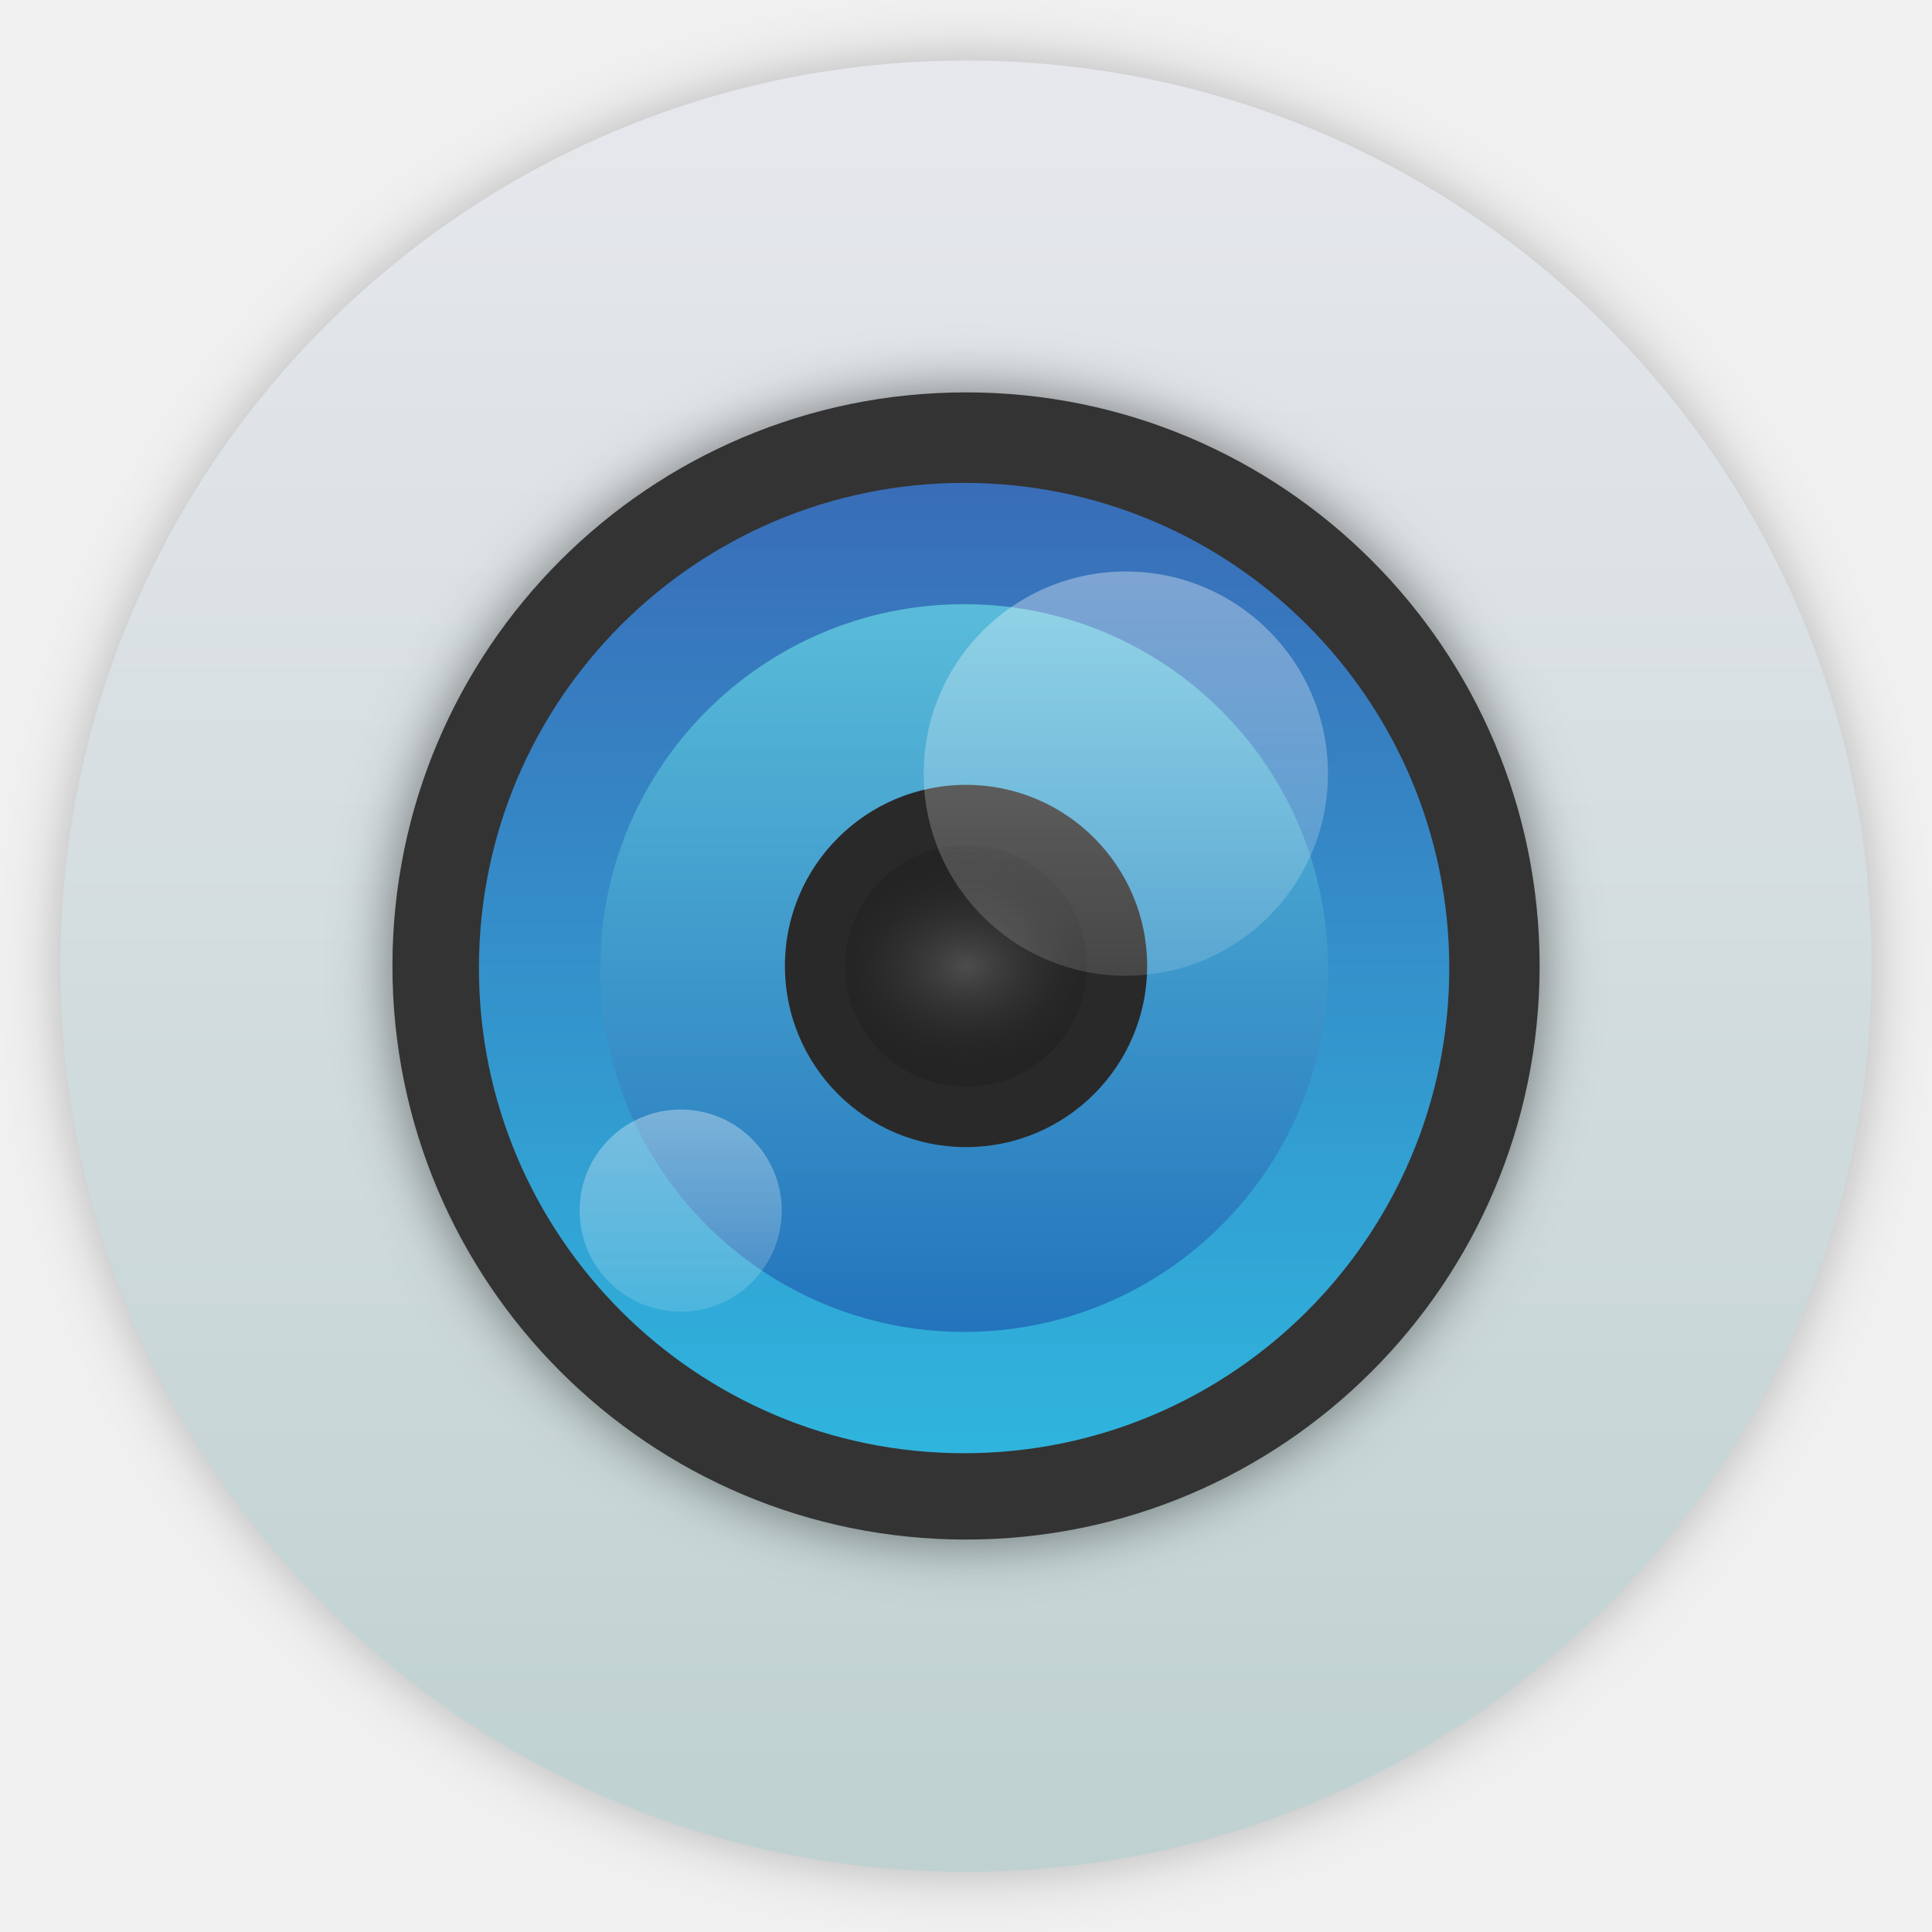
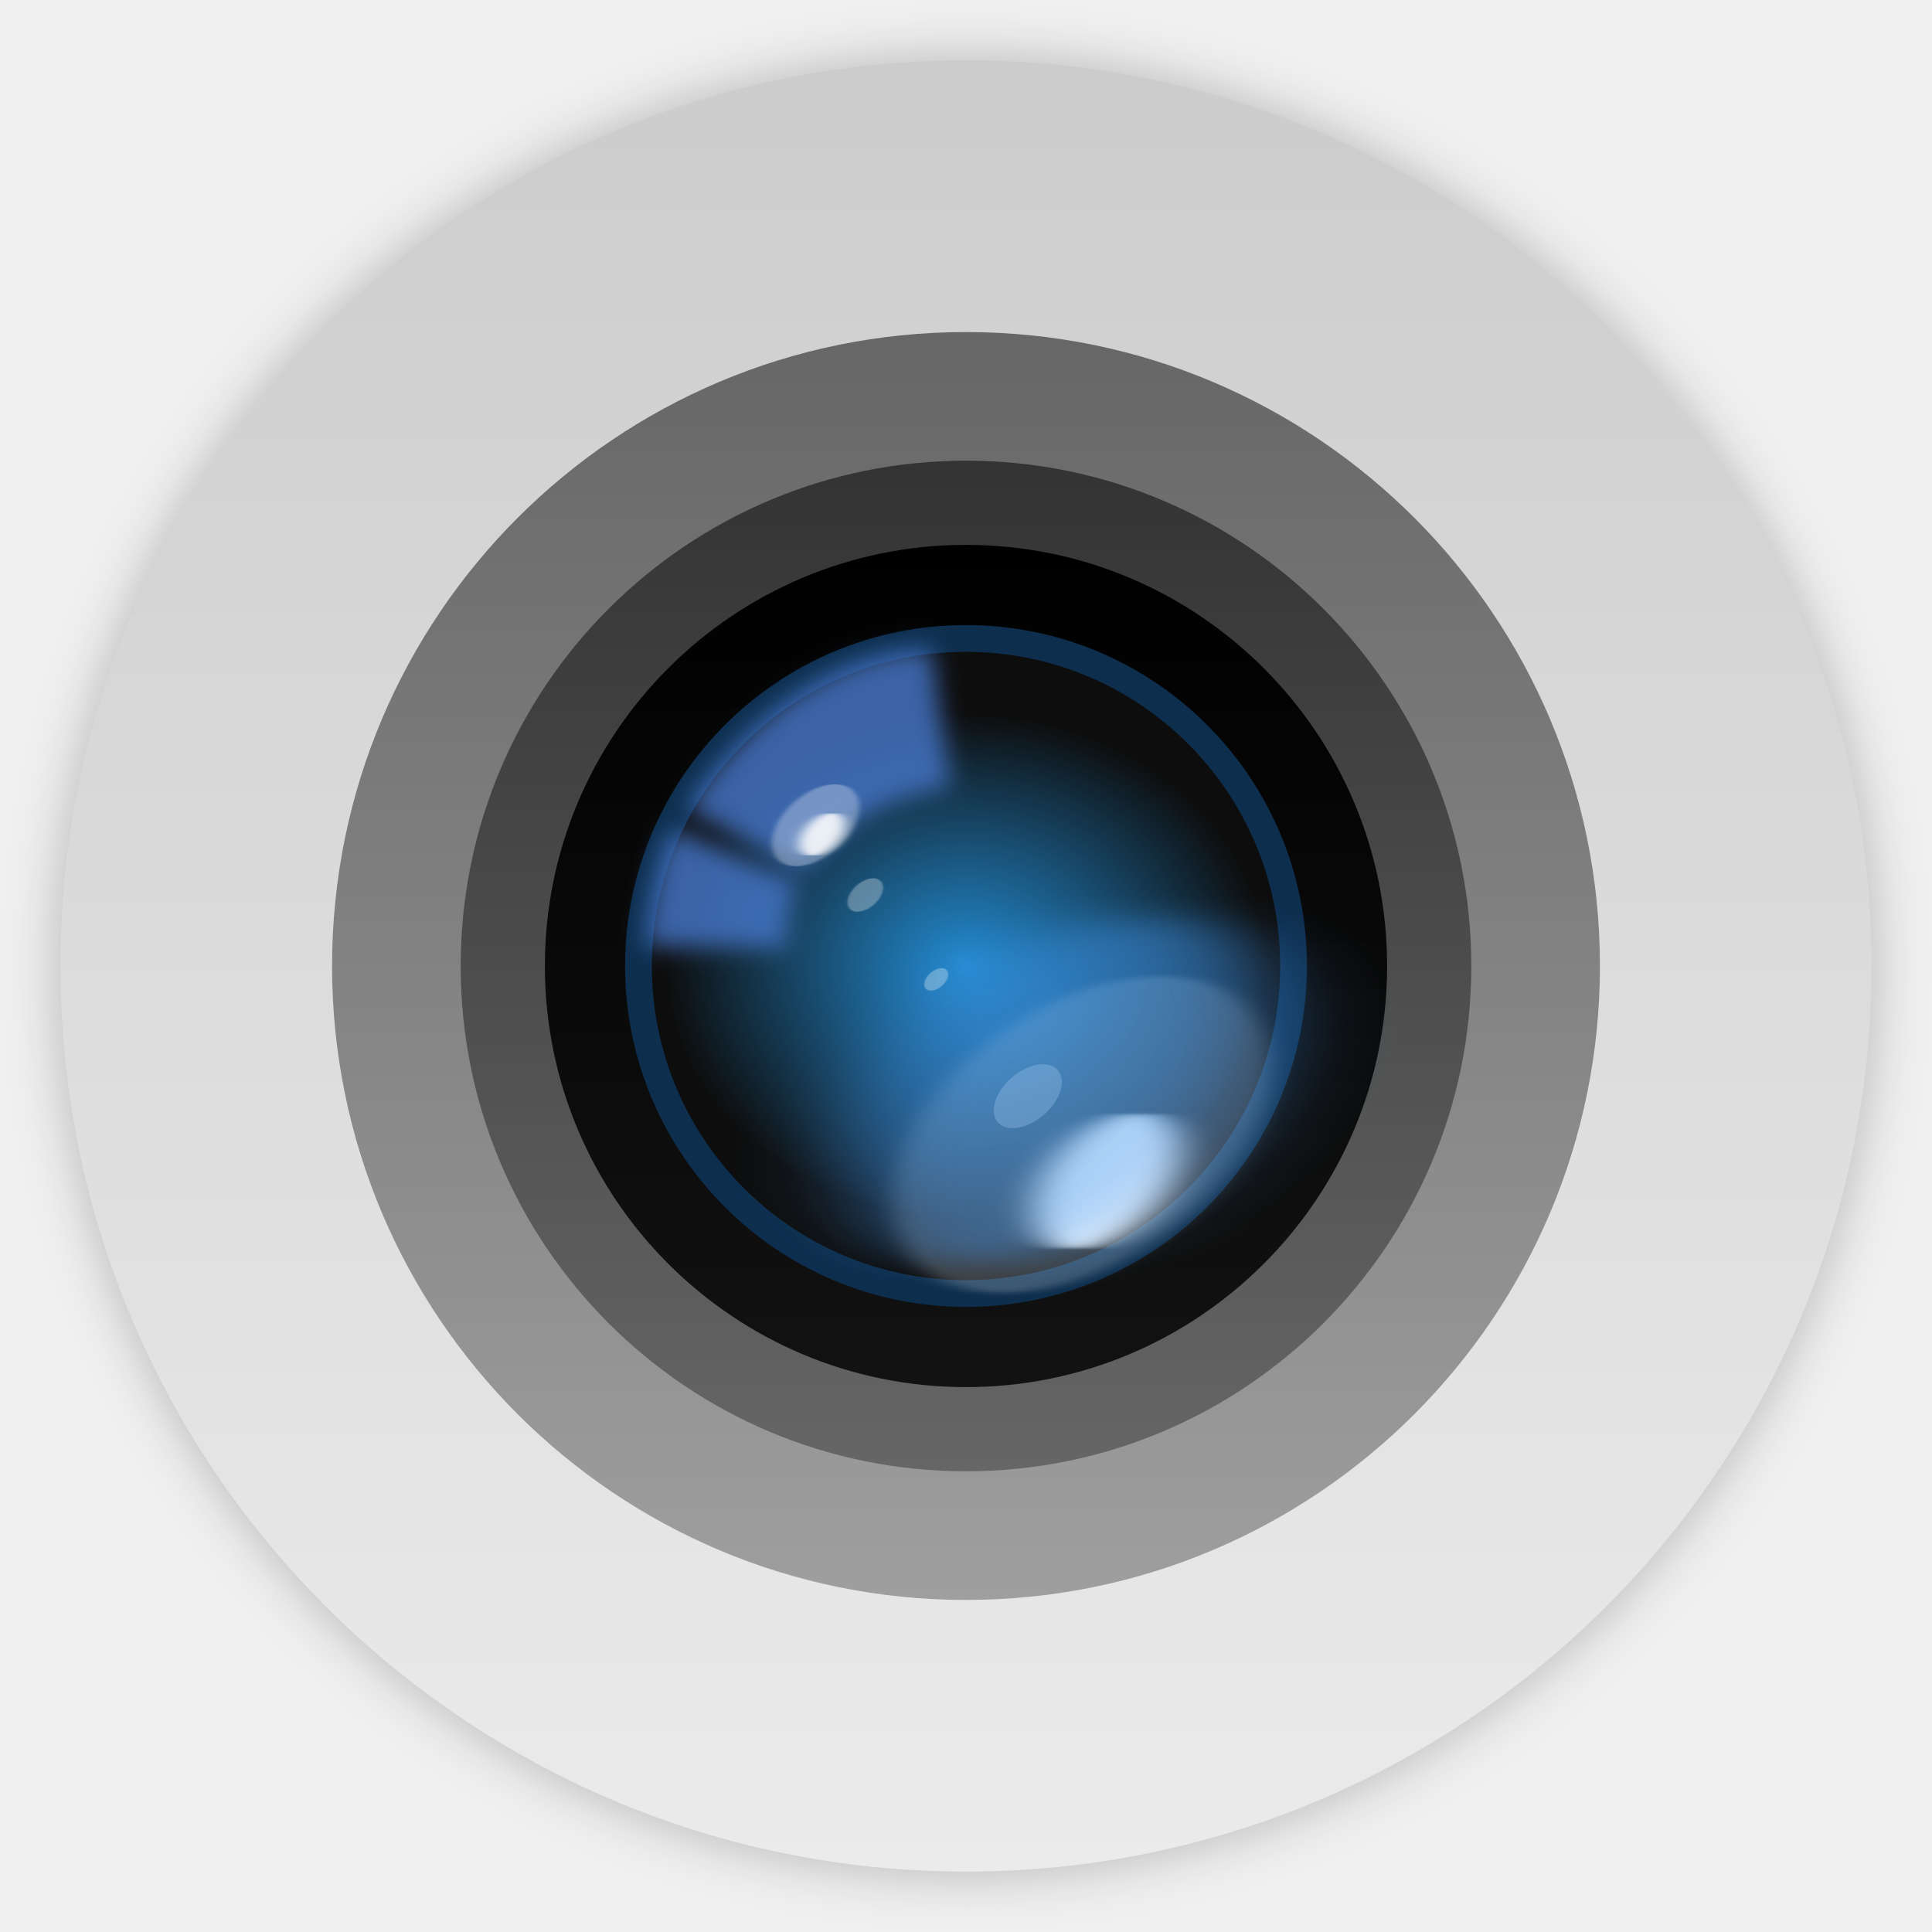
<svg xmlns="http://www.w3.org/2000/svg" width="64" height="64" version="1.1">
  <defs>
-     <linearGradient id="e" x1="99.036" x2="99.036" y1="-.505" y2="199.84" gradientTransform="matrix(.3 0 0 .3 2 2.0051)" gradientUnits="userSpaceOnUse">
-       <stop stop-color="#e7e8ed" offset="0" />
-       <stop stop-color="#bfd1d1" offset="1" />
+     <filter id="o" x="-.036" y="-.036" width="1.072" height="1.072" color-interpolation-filters="sRGB">
+       <feGaussianBlur stdDeviation="0.341" />
+     </filter>
+     <linearGradient id="l" x1="8.467" x2="8.467" y1="-2.92" y2="19.84" gradientTransform="matrix(2.6361 0 0 2.6361 9.6807 9.6985)" gradientUnits="userSpaceOnUse">
+       <stop stop-color="#ccc" offset="0" />
+       <stop stop-color="#ebebeb" offset="1" />
    </linearGradient>
-     <linearGradient id="a" x1="23.487" x2="23.487" y1="15.18" y2="32.913" gradientTransform="matrix(1.3393 0 0 1.3393 -.20536 -.075313)" gradientUnits="userSpaceOnUse">
-       <stop stop-color="#59bbd9" offset="0" />
-       <stop stop-color="#2374bc" offset="1" />
+     <linearGradient id="e-3" x1="8.467" x2="8.467" y1="280.6" y2="296.47" gradientTransform="matrix(2.6678 0 0 2.6678 9.4118 -737.77)" gradientUnits="userSpaceOnUse">
+       <stop stop-color="#666" offset="0" />
+       <stop stop-color="#9f9f9f" offset="1" />
    </linearGradient>
-     <linearGradient id="b" x1="520" x2="520" y1="272.36" y2="792.36" gradientTransform="matrix(.0625 0 0 .0625 0 -1.7676)" gradientUnits="userSpaceOnUse">
-       <stop stop-color="#396bb7" offset="0" />
-       <stop stop-color="#2fb4dd" offset="1" />
+     <linearGradient id="d-6" x1="8.467" x2="8.467" y1="282.18" y2="294.88" gradientTransform="matrix(2.6361 0 0 2.6361 9.6807 -728.6)" gradientUnits="userSpaceOnUse">
+       <stop stop-color="#333" offset="0" />
+       <stop stop-color="#666" offset="1" />
    </linearGradient>
-     <filter id="f" x="-.036" y="-.036" width="1.072" height="1.072" color-interpolation-filters="sRGB">
-       <feGaussianBlur stdDeviation="14.344" />
+     <linearGradient id="c-7" x1="8.467" x2="8.467" y1="283.24" y2="293.82" gradientTransform="matrix(2.6361 0 0 2.6361 9.6807 -728.6)" gradientUnits="userSpaceOnUse">
+       <stop offset="0" />
+       <stop stop-color="#121212" offset="1" />
+     </linearGradient>
+     <radialGradient id="b-5" cx="-136.99" cy="198.65" r="38.5" gradientTransform="matrix(.25886 0 0 .2174 67.459 -11.18)" gradientUnits="userSpaceOnUse">
+       <stop stop-color="#2592db" stop-opacity=".941" offset="0" />
+       <stop stop-color="#0d0d0d" offset="1" />
+     </radialGradient>
+     <filter id="n" x="-.11" y="-.13" width="1.22" height="1.26" color-interpolation-filters="sRGB">
+       <feGaussianBlur stdDeviation="0.152" />
    </filter>
-     <radialGradient id="c" cx="24.047" cy="23.949" r="2.987" gradientTransform="matrix(2.1722 -3.9662e-7 3.0039e-7 1.6452 -20.233 -7.4007)" gradientUnits="userSpaceOnUse">
-       <stop stop-color="#4d4d4d" offset="0" />
-       <stop stop-opacity="0" offset="1" />
-     </radialGradient>
-     <linearGradient id="g" x1="596.38" x2="596.38" y1="331.99" y2="545.43" gradientTransform="matrix(.062745 0 0 .062745 -.12549 -1.9)" gradientUnits="userSpaceOnUse">
-       <stop stop-color="#fff" offset="0" />
-       <stop stop-color="#fff" stop-opacity=".392" offset="1" />
-     </linearGradient>
-     <linearGradient id="d" x1="361.36" x2="361.36" y1="616.07" y2="722.79" gradientTransform="matrix(.062745 0 0 .062745 -.12549 -1.9)" gradientUnits="userSpaceOnUse">
-       <stop stop-color="#fff" offset="0" />
-       <stop stop-color="#fff" stop-opacity=".392" offset="1" />
-     </linearGradient>
-     <filter id="h" x="-.06" y="-.06" width="1.12" height="1.12" color-interpolation-filters="sRGB">
-       <feGaussianBlur stdDeviation="0.95" />
+     <filter id="m" x="-.19" y="-.243" width="1.38" height="1.486" color-interpolation-filters="sRGB">
+       <feGaussianBlur stdDeviation="0.152" />
+     </filter>
+     <filter id="g-6" x="-.058" y="-.062" width="1.116" height="1.124" color-interpolation-filters="sRGB">
+       <feGaussianBlur stdDeviation="0.128" />
+     </filter>
+     <filter id="a-2" x="-.062" y="-.067" width="1.125" height="1.133" color-interpolation-filters="sRGB">
+       <feGaussianBlur stdDeviation="0.086" />
+     </filter>
+     <filter id="i" x="-.055" y="-.066" width="1.111" height="1.131" color-interpolation-filters="sRGB">
+       <feGaussianBlur stdDeviation="0.762" />
+     </filter>
+     <filter id="j" x="-.012" y="-.012" width="1.023" height="1.025" color-interpolation-filters="sRGB">
+       <feGaussianBlur stdDeviation="0.03" />
+     </filter>
+     <filter id="k" x="-.233" y="-.248" width="1.465" height="1.496" color-interpolation-filters="sRGB">
+       <feGaussianBlur stdDeviation="1.061" />
+     </filter>
+     <filter id="f-9" x="-.196" y="-.309" width="1.393" height="1.617" color-interpolation-filters="sRGB">
+       <feGaussianBlur stdDeviation="2.988" />
+     </filter>
+     <filter id="h-1" x="-.233" y="-.248" width="1.465" height="1.496" color-interpolation-filters="sRGB">
+       <feGaussianBlur stdDeviation="0.512" />
    </filter>
  </defs>
-   <circle transform="matrix(.062745 0 0 .062745 -.12549 -1.9)" cx="512" cy="540.36" r="478.12" color="#000000" filter="url(#f)" opacity=".25" stroke-width="15.938" />
-   <circle cx="32" cy="32.005" r="30" color="#000000" fill="url(#e)" />
-   <circle cx="32.001" cy="31.999" r="19.001" filter="url(#h)" opacity=".5" stroke-width="21.346" />
-   <circle cx="32.001" cy="31.999" r="19.001" fill="#333" stroke-width="21.346" />
-   <circle cx="31.937" cy="32.068" r="16.072" fill="url(#b)" stroke-width="21.345" />
-   <g stroke-width="21.346">
-     <circle cx="31.938" cy="32.068" r="12.054" fill="url(#a)" />
-     <circle cx="32.001" cy="31.999" r="6" fill="#292929" />
-     <circle cx="32.001" cy="31.999" r="4" fill="url(#c)" />
-   </g>
-   <circle cx="37.294" cy="25.627" r="6.696" fill="url(#g)" opacity=".35" stroke-width="21.345" />
-   <circle cx="22.548" cy="40.103" r="3.348" fill="url(#d)" opacity=".35" stroke-width="21.345" />
+   <circle transform="matrix(2.6361 0 0 2.6361 9.6807 9.6985)" cx="8.467" cy="8.46" r="11.38" filter="url(#o)" opacity=".25" stroke-width="1.434" />
+   <circle cx="32" cy="32" r="29.999" fill="url(#l)" stroke-width="3.78" />
+   <circle cx="32" cy="32" r="21" fill="url(#e-3)" stroke-width="3.78" />
+   <circle cx="32" cy="32" r="16.739" fill="url(#d-6)" stroke-width="3.78" />
+   <circle cx="32" cy="32" r="13.95" fill="url(#c-7)" stroke-width="3.78" />
+   <circle cx="32" cy="32" r="10.85" fill="url(#b-5)" stroke="#0d2e4d" stroke-linecap="round" stroke-linejoin="round" stroke-width=".887" />
+   <path transform="matrix(2.6361 0 0 2.6361 9.6807 9.6985)" d="m4.945 6.47 1.465 0.81s0.458-0.477 0.772-0.686c0.348-0.231 1.105-0.416 1.093-0.36l-0.241-1.762s-1.621-0.161-3.088 1.998z" fill="#4678cc" filter="url(#n)" opacity=".8" stroke-width="1.434" />
+   <path transform="matrix(2.6361 0 0 2.6361 9.6807 9.6985)" d="m4.788 6.73 1.565 0.695s-0.088 0.202-0.123 0.421c-0.032 0.201 0.004 0.386 0.004 0.386l-1.806-0.018s0.072-1.036 0.36-1.484z" fill="#4678cc" filter="url(#m)" opacity=".8" stroke-width="1.434" />
+   <ellipse transform="matrix(.41342 -.35828 .35828 .41342 105.31 -73.049)" cx="-228.33" cy="44.944" rx="3.083" ry="1.903" fill="#fff" fill-opacity=".3" filter="url(#g-6)" stroke-width="1.434" />
+   <ellipse transform="matrix(.27128 -.23509 .23509 .27128 78.515 -37.857)" cx="-228.1" cy="51.166" rx="1.918" ry="1.184" fill="#fff" fill-opacity=".3" filter="url(#a-2)" stroke-width="1.434" />
+   <ellipse transform="matrix(.31299 -.20937 .20937 .31299 81.926 -43.868)" cx="-222.03" cy="111.72" rx="18.419" ry="11.368" fill="#fff" filter="url(#i)" opacity=".2" stroke-width="1.434" />
+   <ellipse transform="matrix(.27128 -.23509 .23509 .27128 80.234 -39.36)" cx="-235.29" cy="75.046" rx="3.667" ry="2.263" fill="#fff" fill-opacity=".3" filter="url(#j)" stroke-width="1.434" />
+   <ellipse transform="matrix(.33012 -.2861 .2861 .33012 88.548 -57.18)" cx="-234.21" cy="88.759" rx="6.386" ry="3.941" fill="#fff" filter="url(#k)" stroke-width="1.434" />
+   <ellipse transform="matrix(.37027 -.21831 .21831 .37027 93.117 -53.7)" cx="-222.03" cy="111.72" rx="18.419" ry="11.368" fill="#4397ee" filter="url(#f-9)" opacity=".45" stroke-width="1.434" />
+   <ellipse transform="matrix(.21438 -.18578 .18578 .21438 67.831 -24.413)" cx="-228.33" cy="44.944" rx="3.083" ry="1.903" fill="#fff" fill-opacity=".854" filter="url(#h-1)" stroke-width="1.434" />
+   <ellipse transform="matrix(.1823 -.15798 .15798 .1823 64.512 -12.919)" cx="-228.1" cy="51.166" rx="1.918" ry="1.184" fill="#fff" fill-opacity=".3" filter="url(#a-2)" stroke-width="1.434" />
</svg>
